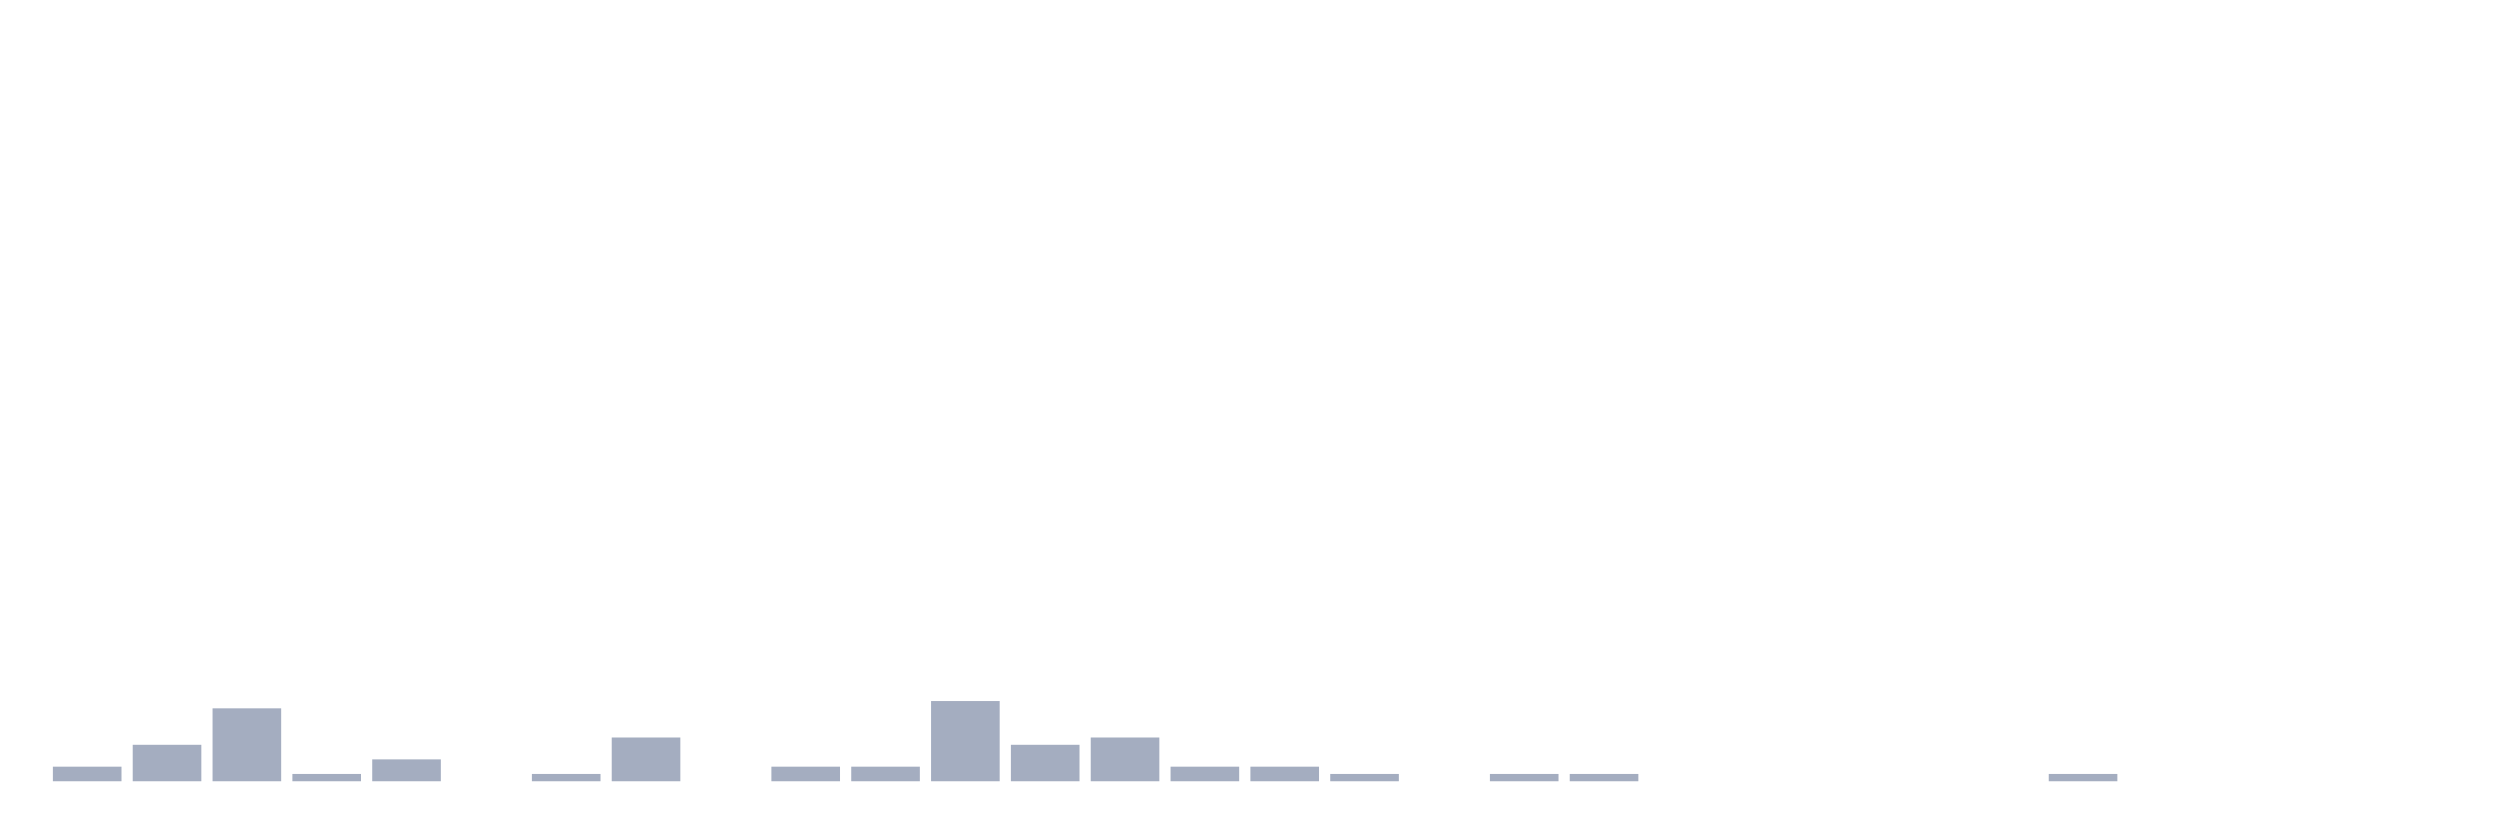
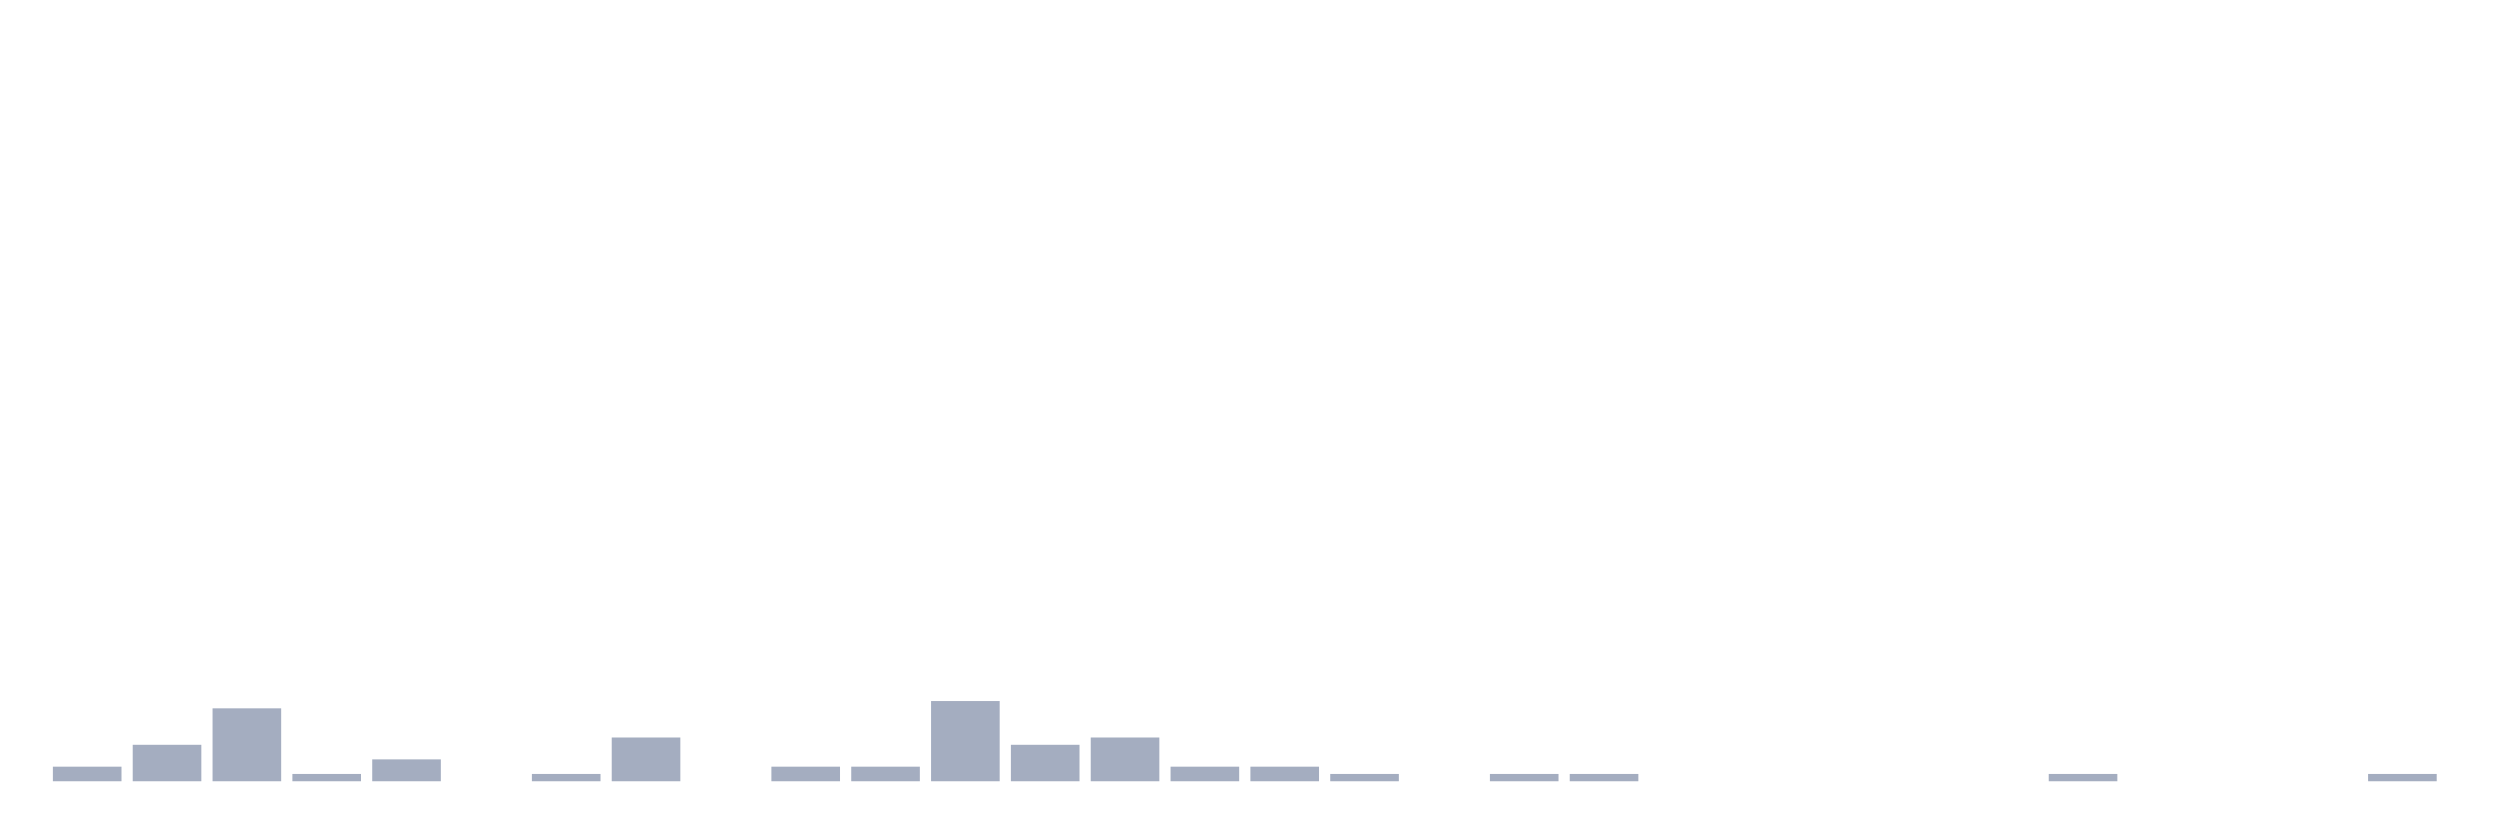
<svg xmlns="http://www.w3.org/2000/svg" viewBox="0 0 480 160">
  <g transform="translate(10,10)">
    <rect class="bar" x="0.153" width="13.175" y="137.2" height="2.8" fill="rgb(164,173,192)" />
    <rect class="bar" x="15.482" width="13.175" y="133" height="7" fill="rgb(164,173,192)" />
    <rect class="bar" x="30.81" width="13.175" y="126" height="14" fill="rgb(164,173,192)" />
    <rect class="bar" x="46.138" width="13.175" y="138.6" height="1.4" fill="rgb(164,173,192)" />
    <rect class="bar" x="61.466" width="13.175" y="135.8" height="4.2" fill="rgb(164,173,192)" />
    <rect class="bar" x="76.794" width="13.175" y="140" height="0" fill="rgb(164,173,192)" />
    <rect class="bar" x="92.123" width="13.175" y="138.6" height="1.4" fill="rgb(164,173,192)" />
    <rect class="bar" x="107.451" width="13.175" y="131.6" height="8.4" fill="rgb(164,173,192)" />
    <rect class="bar" x="122.779" width="13.175" y="140" height="0" fill="rgb(164,173,192)" />
    <rect class="bar" x="138.107" width="13.175" y="137.2" height="2.8" fill="rgb(164,173,192)" />
    <rect class="bar" x="153.436" width="13.175" y="137.2" height="2.8" fill="rgb(164,173,192)" />
    <rect class="bar" x="168.764" width="13.175" y="124.6" height="15.4" fill="rgb(164,173,192)" />
    <rect class="bar" x="184.092" width="13.175" y="133" height="7" fill="rgb(164,173,192)" />
    <rect class="bar" x="199.42" width="13.175" y="131.6" height="8.4" fill="rgb(164,173,192)" />
    <rect class="bar" x="214.748" width="13.175" y="137.2" height="2.8" fill="rgb(164,173,192)" />
    <rect class="bar" x="230.077" width="13.175" y="137.2" height="2.8" fill="rgb(164,173,192)" />
    <rect class="bar" x="245.405" width="13.175" y="138.6" height="1.4" fill="rgb(164,173,192)" />
    <rect class="bar" x="260.733" width="13.175" y="140" height="0" fill="rgb(164,173,192)" />
    <rect class="bar" x="276.061" width="13.175" y="138.6" height="1.4" fill="rgb(164,173,192)" />
    <rect class="bar" x="291.39" width="13.175" y="138.6" height="1.4" fill="rgb(164,173,192)" />
    <rect class="bar" x="306.718" width="13.175" y="140" height="0" fill="rgb(164,173,192)" />
    <rect class="bar" x="322.046" width="13.175" y="140" height="0" fill="rgb(164,173,192)" />
    <rect class="bar" x="337.374" width="13.175" y="140" height="0" fill="rgb(164,173,192)" />
    <rect class="bar" x="352.702" width="13.175" y="140" height="0" fill="rgb(164,173,192)" />
    <rect class="bar" x="368.031" width="13.175" y="140" height="0" fill="rgb(164,173,192)" />
    <rect class="bar" x="383.359" width="13.175" y="138.6" height="1.4" fill="rgb(164,173,192)" />
    <rect class="bar" x="398.687" width="13.175" y="140" height="0" fill="rgb(164,173,192)" />
    <rect class="bar" x="414.015" width="13.175" y="140" height="0" fill="rgb(164,173,192)" />
    <rect class="bar" x="429.344" width="13.175" y="140" height="0" fill="rgb(164,173,192)" />
-     <rect class="bar" x="444.672" width="13.175" y="140" height="0" fill="rgb(164,173,192)" />
+     <rect class="bar" x="444.672" width="13.175" y="138.6" height="1.4" fill="rgb(164,173,192)" />
  </g>
</svg>
